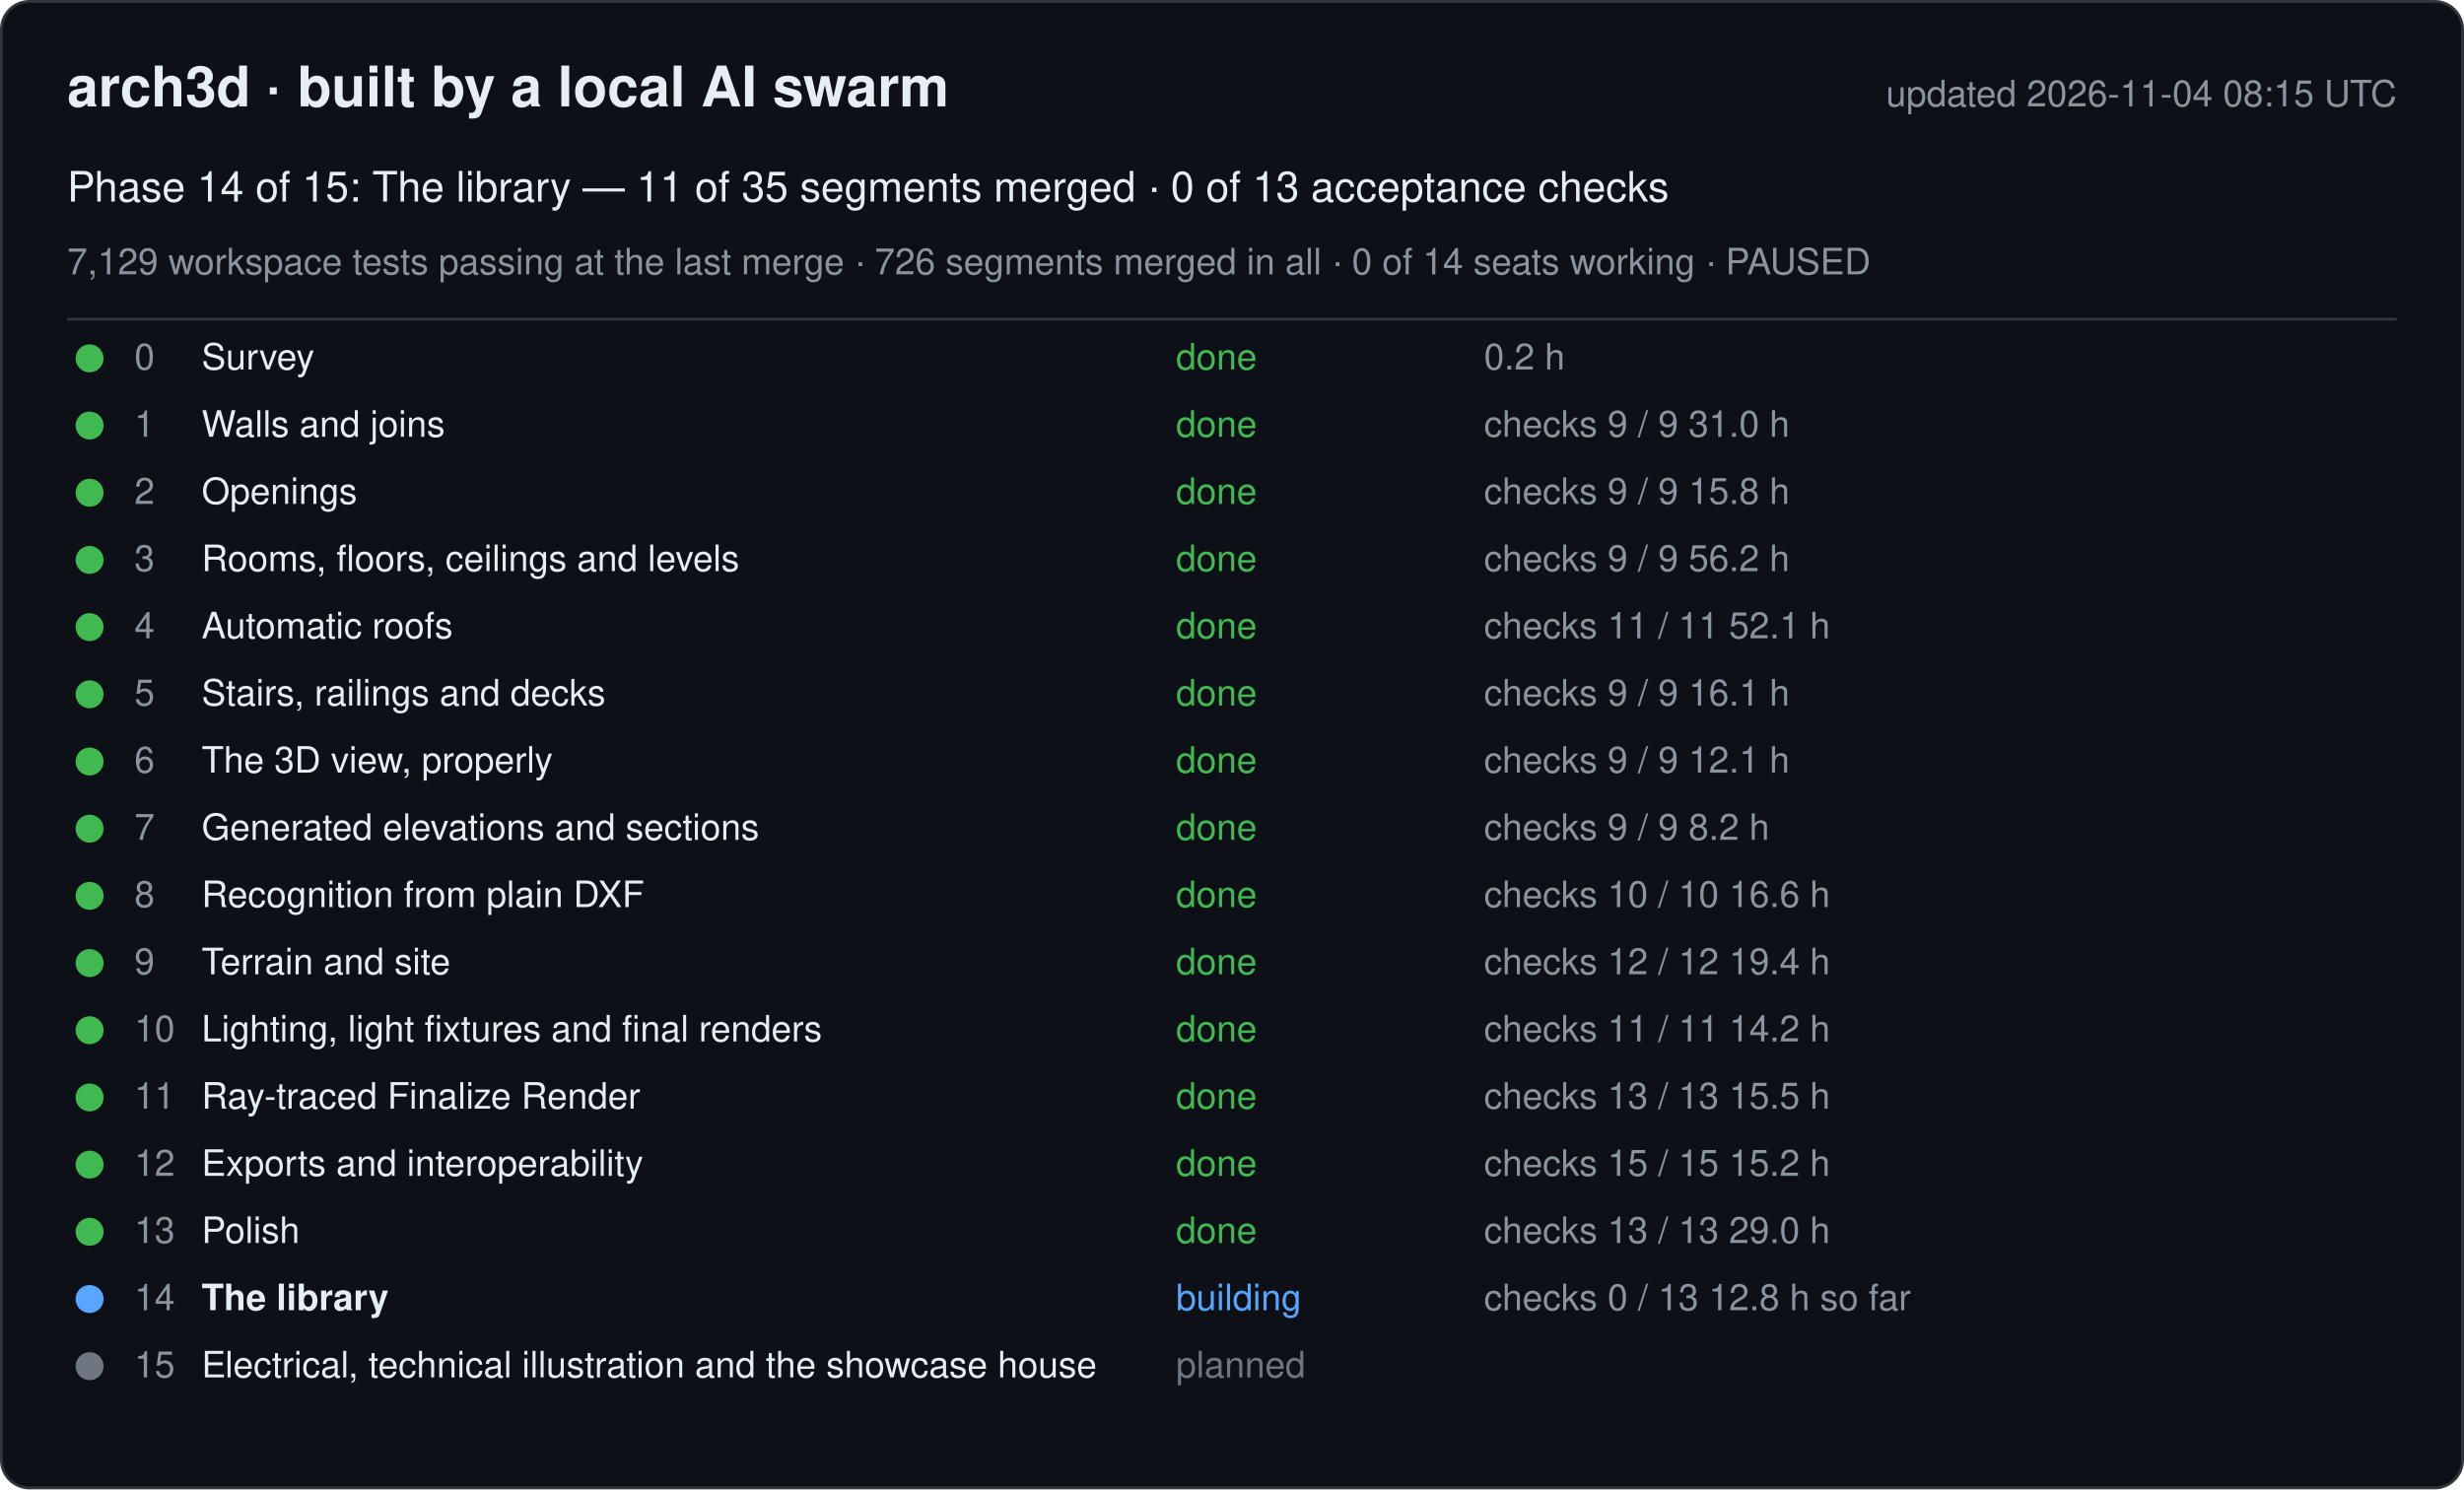
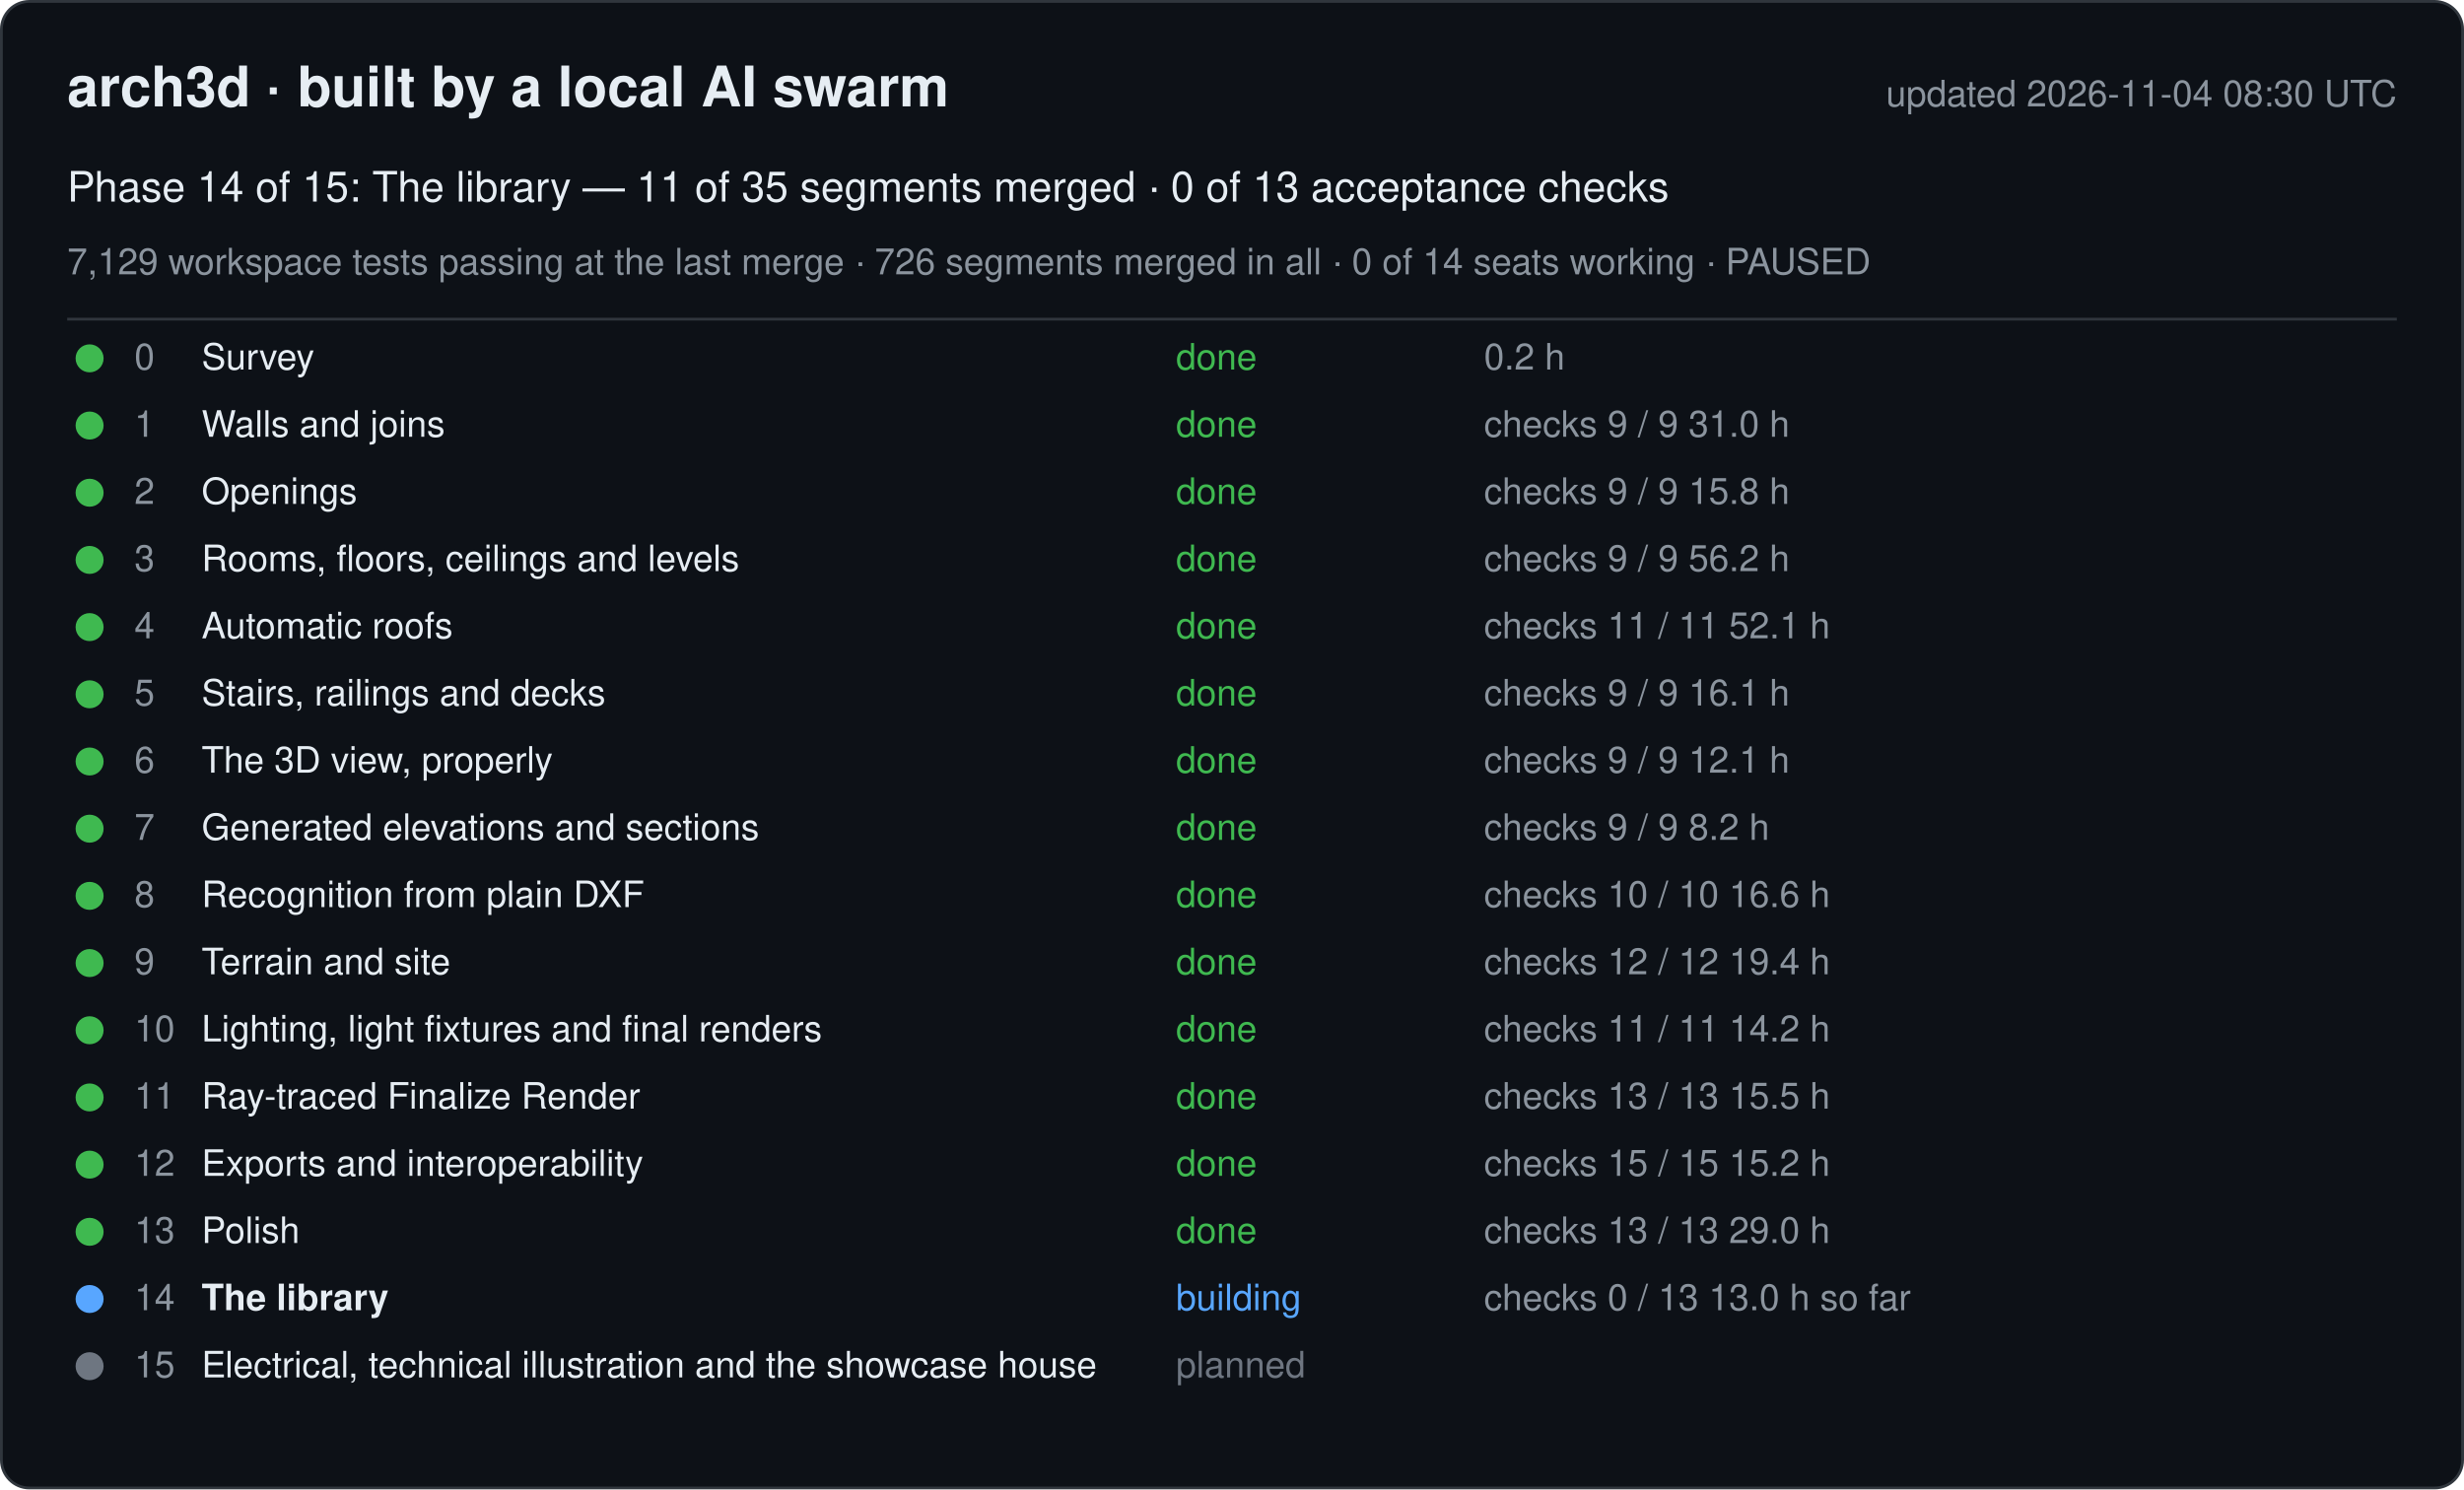
<svg xmlns="http://www.w3.org/2000/svg" width="880" height="532" viewBox="0 0 880 532" font-family="-apple-system, Segoe UI, Helvetica, Arial, sans-serif">
  <rect x="0.5" y="0.5" width="879" height="531" rx="10" fill="#0d1117" stroke="#30363d" />
  <text x="24" y="38" font-size="20" font-weight="600" fill="#e6edf3">arch3d · built by a local AI swarm</text>
-   <text x="856" y="38" font-size="13" fill="#8b949e" text-anchor="end">updated 2026-11-04 08:15 UTC</text>
+   <text x="856" y="38" font-size="13" fill="#8b949e" text-anchor="end">updated 2026-11-04 08:30 UTC</text>
  <text x="24" y="72" font-size="15" fill="#e6edf3">Phase 14 of 15: The library — 11 of 35 segments merged · 0 of 13 acceptance checks</text>
  <text x="24" y="98" font-size="13" fill="#8b949e">7,129 workspace tests passing at the last merge · 726 segments merged in all · 0 of 14 seats working · PAUSED</text>
  <line x1="24" y1="114" x2="856" y2="114" stroke="#30363d" />
  <g data-phase="0">
    <circle cx="32" cy="128" r="5" fill="#3fb950" />
    <text x="48" y="132" font-size="13" fill="#8b949e">0</text>
    <text x="72" y="132" font-size="13" fill="#e6edf3">Survey</text>
    <text x="420" y="132" font-size="13" fill="#3fb950">done</text>
    <text x="530" y="132" font-size="13" fill="#8b949e">0.2 h</text>
  </g>
  <g data-phase="1">
    <circle cx="32" cy="152" r="5" fill="#3fb950" />
    <text x="48" y="156" font-size="13" fill="#8b949e">1</text>
    <text x="72" y="156" font-size="13" fill="#e6edf3">Walls and joins</text>
    <text x="420" y="156" font-size="13" fill="#3fb950">done</text>
    <text x="530" y="156" font-size="13" fill="#8b949e">checks 9 / 9   31.0 h</text>
  </g>
  <g data-phase="2">
    <circle cx="32" cy="176" r="5" fill="#3fb950" />
    <text x="48" y="180" font-size="13" fill="#8b949e">2</text>
    <text x="72" y="180" font-size="13" fill="#e6edf3">Openings</text>
    <text x="420" y="180" font-size="13" fill="#3fb950">done</text>
    <text x="530" y="180" font-size="13" fill="#8b949e">checks 9 / 9   15.8 h</text>
  </g>
  <g data-phase="3">
    <circle cx="32" cy="200" r="5" fill="#3fb950" />
    <text x="48" y="204" font-size="13" fill="#8b949e">3</text>
    <text x="72" y="204" font-size="13" fill="#e6edf3">Rooms, floors, ceilings and levels</text>
    <text x="420" y="204" font-size="13" fill="#3fb950">done</text>
    <text x="530" y="204" font-size="13" fill="#8b949e">checks 9 / 9   56.2 h</text>
  </g>
  <g data-phase="4">
    <circle cx="32" cy="224" r="5" fill="#3fb950" />
    <text x="48" y="228" font-size="13" fill="#8b949e">4</text>
    <text x="72" y="228" font-size="13" fill="#e6edf3">Automatic roofs</text>
    <text x="420" y="228" font-size="13" fill="#3fb950">done</text>
    <text x="530" y="228" font-size="13" fill="#8b949e">checks 11 / 11   52.1 h</text>
  </g>
  <g data-phase="5">
    <circle cx="32" cy="248" r="5" fill="#3fb950" />
    <text x="48" y="252" font-size="13" fill="#8b949e">5</text>
    <text x="72" y="252" font-size="13" fill="#e6edf3">Stairs, railings and decks</text>
    <text x="420" y="252" font-size="13" fill="#3fb950">done</text>
    <text x="530" y="252" font-size="13" fill="#8b949e">checks 9 / 9   16.1 h</text>
  </g>
  <g data-phase="6">
    <circle cx="32" cy="272" r="5" fill="#3fb950" />
    <text x="48" y="276" font-size="13" fill="#8b949e">6</text>
    <text x="72" y="276" font-size="13" fill="#e6edf3">The 3D view, properly</text>
    <text x="420" y="276" font-size="13" fill="#3fb950">done</text>
    <text x="530" y="276" font-size="13" fill="#8b949e">checks 9 / 9   12.1 h</text>
  </g>
  <g data-phase="7">
    <circle cx="32" cy="296" r="5" fill="#3fb950" />
    <text x="48" y="300" font-size="13" fill="#8b949e">7</text>
    <text x="72" y="300" font-size="13" fill="#e6edf3">Generated elevations and sections</text>
    <text x="420" y="300" font-size="13" fill="#3fb950">done</text>
    <text x="530" y="300" font-size="13" fill="#8b949e">checks 9 / 9   8.2 h</text>
  </g>
  <g data-phase="8">
    <circle cx="32" cy="320" r="5" fill="#3fb950" />
    <text x="48" y="324" font-size="13" fill="#8b949e">8</text>
    <text x="72" y="324" font-size="13" fill="#e6edf3">Recognition from plain DXF</text>
    <text x="420" y="324" font-size="13" fill="#3fb950">done</text>
    <text x="530" y="324" font-size="13" fill="#8b949e">checks 10 / 10   16.6 h</text>
  </g>
  <g data-phase="9">
    <circle cx="32" cy="344" r="5" fill="#3fb950" />
    <text x="48" y="348" font-size="13" fill="#8b949e">9</text>
    <text x="72" y="348" font-size="13" fill="#e6edf3">Terrain and site</text>
    <text x="420" y="348" font-size="13" fill="#3fb950">done</text>
    <text x="530" y="348" font-size="13" fill="#8b949e">checks 12 / 12   19.4 h</text>
  </g>
  <g data-phase="10">
    <circle cx="32" cy="368" r="5" fill="#3fb950" />
    <text x="48" y="372" font-size="13" fill="#8b949e">10</text>
    <text x="72" y="372" font-size="13" fill="#e6edf3">Lighting, light fixtures and final renders</text>
    <text x="420" y="372" font-size="13" fill="#3fb950">done</text>
    <text x="530" y="372" font-size="13" fill="#8b949e">checks 11 / 11   14.2 h</text>
  </g>
  <g data-phase="11">
    <circle cx="32" cy="392" r="5" fill="#3fb950" />
    <text x="48" y="396" font-size="13" fill="#8b949e">11</text>
    <text x="72" y="396" font-size="13" fill="#e6edf3">Ray-traced Finalize Render</text>
    <text x="420" y="396" font-size="13" fill="#3fb950">done</text>
    <text x="530" y="396" font-size="13" fill="#8b949e">checks 13 / 13   15.5 h</text>
  </g>
  <g data-phase="12">
    <circle cx="32" cy="416" r="5" fill="#3fb950" />
    <text x="48" y="420" font-size="13" fill="#8b949e">12</text>
    <text x="72" y="420" font-size="13" fill="#e6edf3">Exports and interoperability</text>
    <text x="420" y="420" font-size="13" fill="#3fb950">done</text>
    <text x="530" y="420" font-size="13" fill="#8b949e">checks 15 / 15   15.2 h</text>
  </g>
  <g data-phase="13">
    <circle cx="32" cy="440" r="5" fill="#3fb950" />
    <text x="48" y="444" font-size="13" fill="#8b949e">13</text>
    <text x="72" y="444" font-size="13" fill="#e6edf3">Polish</text>
    <text x="420" y="444" font-size="13" fill="#3fb950">done</text>
    <text x="530" y="444" font-size="13" fill="#8b949e">checks 13 / 13   29.0 h</text>
  </g>
  <g data-phase="14">
    <circle cx="32" cy="464" r="5" fill="#58a6ff" />
    <text x="48" y="468" font-size="13" fill="#8b949e">14</text>
    <text x="72" y="468" font-size="13" fill="#e6edf3" font-weight="600">The library</text>
    <text x="420" y="468" font-size="13" fill="#58a6ff">building</text>
-     <text x="530" y="468" font-size="13" fill="#8b949e">checks 0 / 13   12.8 h so far</text>
+     <text x="530" y="468" font-size="13" fill="#8b949e">checks 0 / 13   13.0 h so far</text>
  </g>
  <g data-phase="15">
    <circle cx="32" cy="488" r="5" fill="#6e7681" />
    <text x="48" y="492" font-size="13" fill="#8b949e">15</text>
    <text x="72" y="492" font-size="13" fill="#e6edf3">Electrical, technical illustration and the showcase house</text>
    <text x="420" y="492" font-size="13" fill="#6e7681">planned</text>
    <text x="530" y="492" font-size="13" fill="#8b949e" />
  </g>
</svg>
